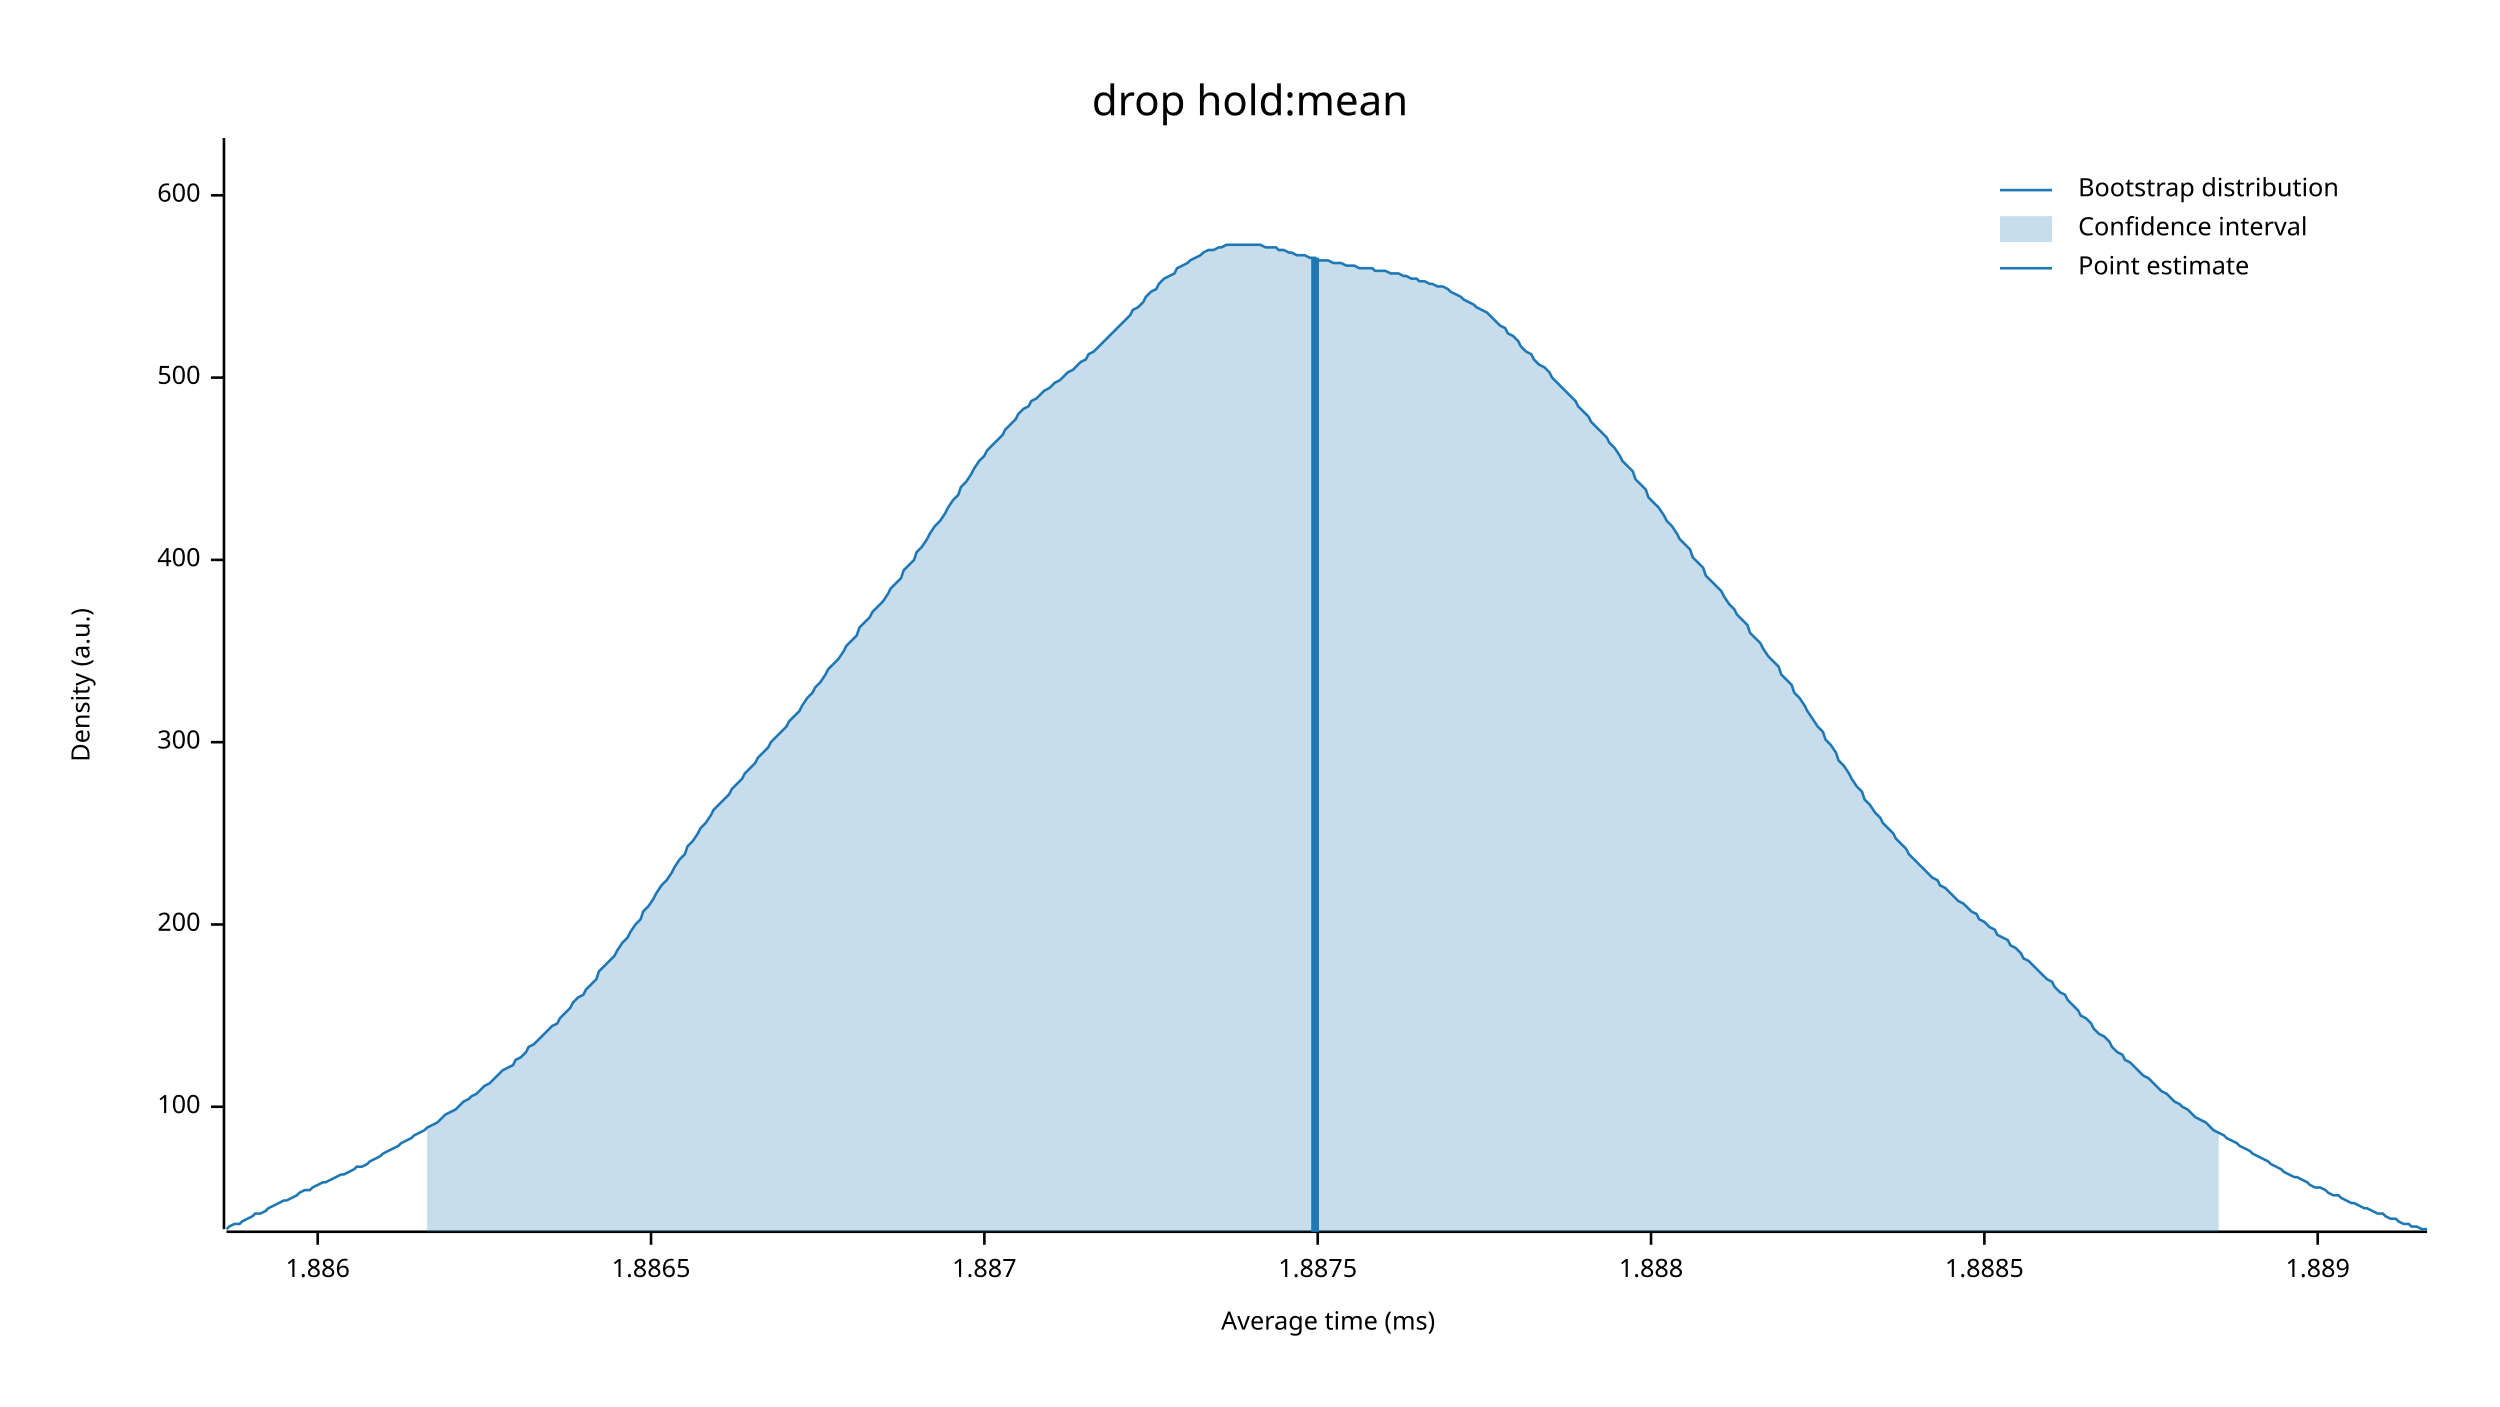
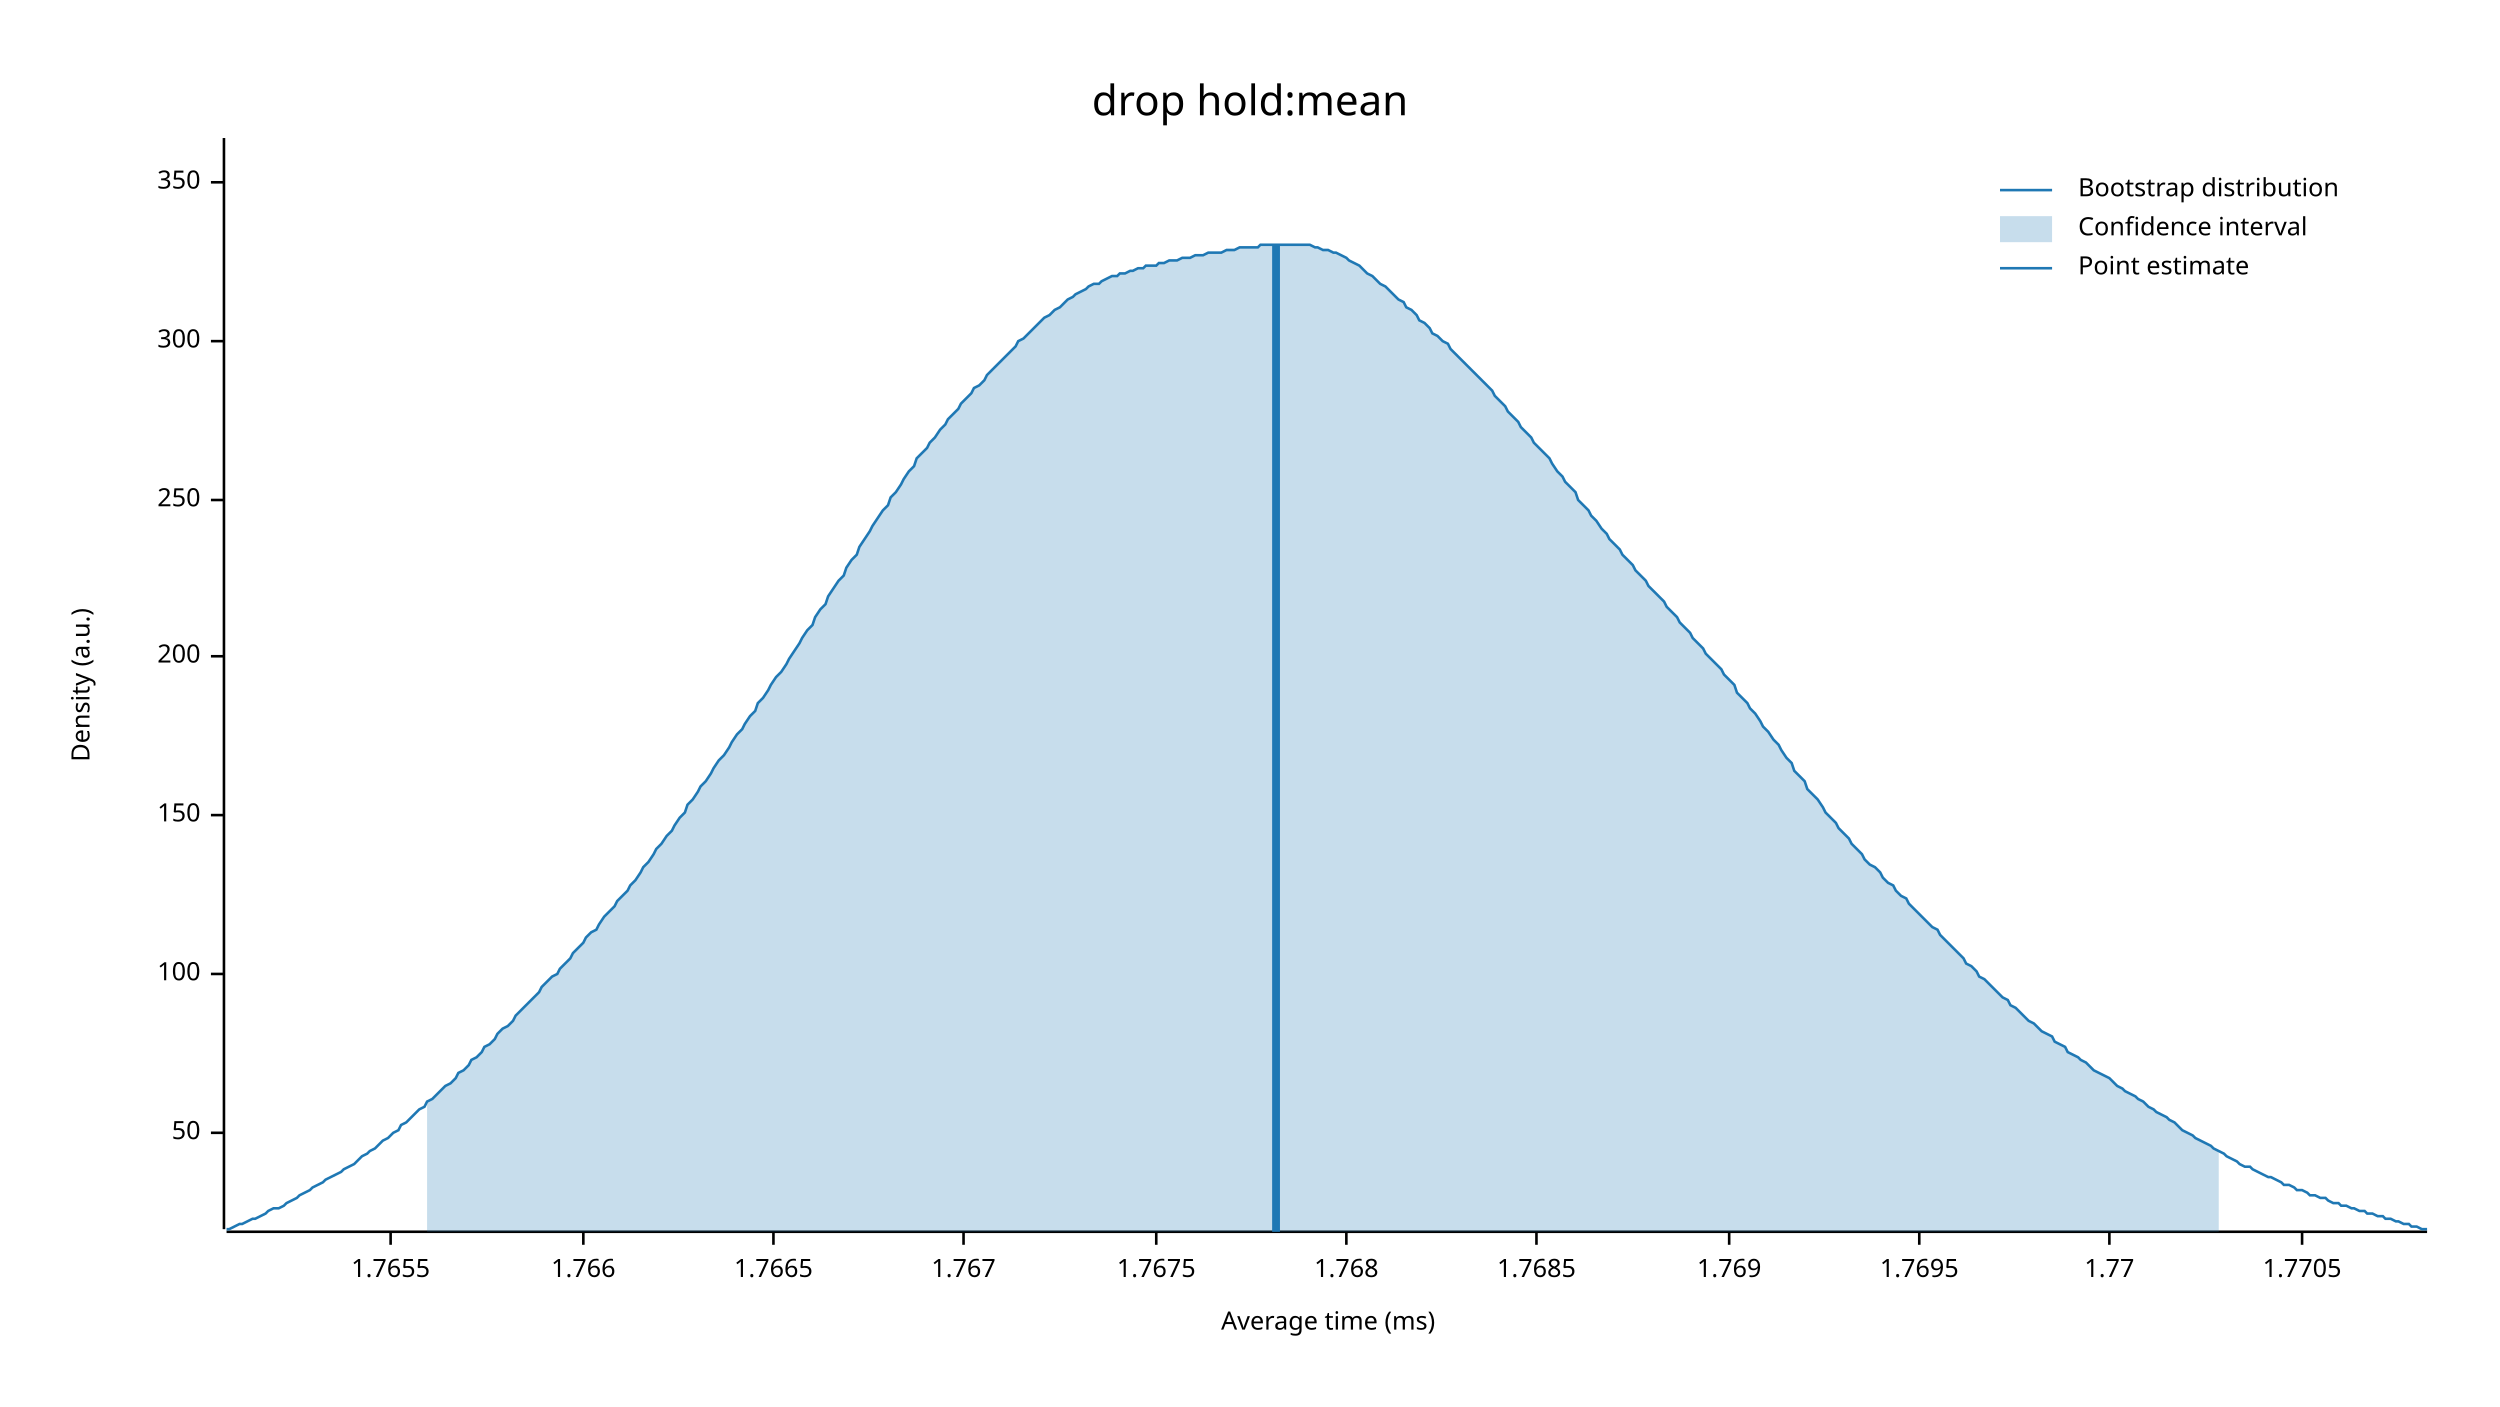
<svg xmlns="http://www.w3.org/2000/svg" width="960" height="540" viewBox="0 0 960 540">
  <text x="480" y="32" dy="0.76em" text-anchor="middle" font-family="sans-serif" font-size="16.129" opacity="1" fill="#000000">
drop hold:mean
</text>
  <text x="27" y="263" dy="0.76em" text-anchor="middle" font-family="sans-serif" font-size="9.677" opacity="1" fill="#000000" transform="rotate(270, 27, 263)">
Density (a.u.)
</text>
  <text x="510" y="513" dy="-0.5ex" text-anchor="middle" font-family="sans-serif" font-size="9.677" opacity="1" fill="#000000">
Average time (ms)
</text>
  <polyline fill="none" opacity="1" stroke="#000000" stroke-width="1" points="86,53 86,472 " />
-   <text x="77" y="425" dy="0.5ex" text-anchor="end" font-family="sans-serif" font-size="9.677" opacity="1" fill="#000000">
+   <text x="77" y="435" dy="0.5ex" text-anchor="end" font-family="sans-serif" font-size="9.677" opacity="1" fill="#000000">
+ 50
+ </text>
+   <polyline fill="none" opacity="1" stroke="#000000" stroke-width="1" points="81,435 86,435 " />
+   <text x="77" y="374" dy="0.5ex" text-anchor="end" font-family="sans-serif" font-size="9.677" opacity="1" fill="#000000">
100
</text>
-   <polyline fill="none" opacity="1" stroke="#000000" stroke-width="1" points="81,425 86,425 " />
-   <text x="77" y="355" dy="0.5ex" text-anchor="end" font-family="sans-serif" font-size="9.677" opacity="1" fill="#000000">
+   <polyline fill="none" opacity="1" stroke="#000000" stroke-width="1" points="81,374 86,374 " />
+   <text x="77" y="313" dy="0.5ex" text-anchor="end" font-family="sans-serif" font-size="9.677" opacity="1" fill="#000000">
+ 150
+ </text>
+   <polyline fill="none" opacity="1" stroke="#000000" stroke-width="1" points="81,313 86,313 " />
+   <text x="77" y="252" dy="0.5ex" text-anchor="end" font-family="sans-serif" font-size="9.677" opacity="1" fill="#000000">
200
</text>
-   <polyline fill="none" opacity="1" stroke="#000000" stroke-width="1" points="81,355 86,355 " />
-   <text x="77" y="285" dy="0.5ex" text-anchor="end" font-family="sans-serif" font-size="9.677" opacity="1" fill="#000000">
+   <polyline fill="none" opacity="1" stroke="#000000" stroke-width="1" points="81,252 86,252 " />
+   <text x="77" y="192" dy="0.5ex" text-anchor="end" font-family="sans-serif" font-size="9.677" opacity="1" fill="#000000">
+ 250
+ </text>
+   <polyline fill="none" opacity="1" stroke="#000000" stroke-width="1" points="81,192 86,192 " />
+   <text x="77" y="131" dy="0.5ex" text-anchor="end" font-family="sans-serif" font-size="9.677" opacity="1" fill="#000000">
300
</text>
-   <polyline fill="none" opacity="1" stroke="#000000" stroke-width="1" points="81,285 86,285 " />
-   <text x="77" y="215" dy="0.5ex" text-anchor="end" font-family="sans-serif" font-size="9.677" opacity="1" fill="#000000">
- 400
+   <polyline fill="none" opacity="1" stroke="#000000" stroke-width="1" points="81,131 86,131 " />
+   <text x="77" y="70" dy="0.5ex" text-anchor="end" font-family="sans-serif" font-size="9.677" opacity="1" fill="#000000">
+ 350
</text>
-   <polyline fill="none" opacity="1" stroke="#000000" stroke-width="1" points="81,215 86,215 " />
-   <text x="77" y="145" dy="0.5ex" text-anchor="end" font-family="sans-serif" font-size="9.677" opacity="1" fill="#000000">
- 500
+   <polyline fill="none" opacity="1" stroke="#000000" stroke-width="1" points="81,70 86,70 " />
+   <polyline fill="none" opacity="1" stroke="#000000" stroke-width="1" points="87,473 932,473 " />
+   <text x="150" y="483" dy="0.76em" text-anchor="middle" font-family="sans-serif" font-size="9.677" opacity="1" fill="#000000">
+ 1.7655
</text>
-   <polyline fill="none" opacity="1" stroke="#000000" stroke-width="1" points="81,145 86,145 " />
-   <text x="77" y="75" dy="0.5ex" text-anchor="end" font-family="sans-serif" font-size="9.677" opacity="1" fill="#000000">
- 600
+   <polyline fill="none" opacity="1" stroke="#000000" stroke-width="1" points="150,473 150,478 " />
+   <text x="224" y="483" dy="0.76em" text-anchor="middle" font-family="sans-serif" font-size="9.677" opacity="1" fill="#000000">
+ 1.766
</text>
-   <polyline fill="none" opacity="1" stroke="#000000" stroke-width="1" points="81,75 86,75 " />
-   <polyline fill="none" opacity="1" stroke="#000000" stroke-width="1" points="87,473 932,473 " />
-   <text x="122" y="483" dy="0.76em" text-anchor="middle" font-family="sans-serif" font-size="9.677" opacity="1" fill="#000000">
- 1.886
+   <polyline fill="none" opacity="1" stroke="#000000" stroke-width="1" points="224,473 224,478 " />
+   <text x="297" y="483" dy="0.76em" text-anchor="middle" font-family="sans-serif" font-size="9.677" opacity="1" fill="#000000">
+ 1.7665
</text>
-   <polyline fill="none" opacity="1" stroke="#000000" stroke-width="1" points="122,473 122,478 " />
-   <text x="250" y="483" dy="0.76em" text-anchor="middle" font-family="sans-serif" font-size="9.677" opacity="1" fill="#000000">
- 1.8865
+   <polyline fill="none" opacity="1" stroke="#000000" stroke-width="1" points="297,473 297,478 " />
+   <text x="370" y="483" dy="0.76em" text-anchor="middle" font-family="sans-serif" font-size="9.677" opacity="1" fill="#000000">
+ 1.767
</text>
-   <polyline fill="none" opacity="1" stroke="#000000" stroke-width="1" points="250,473 250,478 " />
-   <text x="378" y="483" dy="0.76em" text-anchor="middle" font-family="sans-serif" font-size="9.677" opacity="1" fill="#000000">
- 1.887
+   <polyline fill="none" opacity="1" stroke="#000000" stroke-width="1" points="370,473 370,478 " />
+   <text x="444" y="483" dy="0.76em" text-anchor="middle" font-family="sans-serif" font-size="9.677" opacity="1" fill="#000000">
+ 1.7675
</text>
-   <polyline fill="none" opacity="1" stroke="#000000" stroke-width="1" points="378,473 378,478 " />
-   <text x="506" y="483" dy="0.76em" text-anchor="middle" font-family="sans-serif" font-size="9.677" opacity="1" fill="#000000">
- 1.8875
+   <polyline fill="none" opacity="1" stroke="#000000" stroke-width="1" points="444,473 444,478 " />
+   <text x="517" y="483" dy="0.76em" text-anchor="middle" font-family="sans-serif" font-size="9.677" opacity="1" fill="#000000">
+ 1.768
</text>
-   <polyline fill="none" opacity="1" stroke="#000000" stroke-width="1" points="506,473 506,478 " />
-   <text x="634" y="483" dy="0.76em" text-anchor="middle" font-family="sans-serif" font-size="9.677" opacity="1" fill="#000000">
- 1.888
+   <polyline fill="none" opacity="1" stroke="#000000" stroke-width="1" points="517,473 517,478 " />
+   <text x="590" y="483" dy="0.76em" text-anchor="middle" font-family="sans-serif" font-size="9.677" opacity="1" fill="#000000">
+ 1.7685
</text>
-   <polyline fill="none" opacity="1" stroke="#000000" stroke-width="1" points="634,473 634,478 " />
-   <text x="762" y="483" dy="0.76em" text-anchor="middle" font-family="sans-serif" font-size="9.677" opacity="1" fill="#000000">
- 1.8885
+   <polyline fill="none" opacity="1" stroke="#000000" stroke-width="1" points="590,473 590,478 " />
+   <text x="664" y="483" dy="0.76em" text-anchor="middle" font-family="sans-serif" font-size="9.677" opacity="1" fill="#000000">
+ 1.769
</text>
-   <polyline fill="none" opacity="1" stroke="#000000" stroke-width="1" points="762,473 762,478 " />
-   <text x="890" y="483" dy="0.76em" text-anchor="middle" font-family="sans-serif" font-size="9.677" opacity="1" fill="#000000">
- 1.889
+   <polyline fill="none" opacity="1" stroke="#000000" stroke-width="1" points="664,473 664,478 " />
+   <text x="737" y="483" dy="0.76em" text-anchor="middle" font-family="sans-serif" font-size="9.677" opacity="1" fill="#000000">
+ 1.7695
</text>
-   <polyline fill="none" opacity="1" stroke="#000000" stroke-width="1" points="890,473 890,478 " />
-   <polyline fill="none" opacity="1" stroke="#1F78B4" stroke-width="1" points="87,472 88,471 90,470 92,470 93,469 95,468 97,467 98,466 100,466 102,465 103,464 105,463 107,462 109,461 110,461 112,460 114,459 115,458 117,457 119,457 120,456 122,455 124,454 125,454 127,453 129,452 131,451 132,451 134,450 136,449 137,448 139,448 141,447 142,446 144,445 146,444 147,443 149,442 151,441 153,440 154,439 156,438 158,437 159,436 161,435 163,434 164,433 166,432 168,431 169,430 171,428 173,427 175,426 176,425 178,423 180,422 181,421 183,420 185,418 186,417 188,416 190,414 191,413 193,411 195,410 197,409 198,407 200,406 202,404 203,402 205,401 207,399 208,398 210,396 212,394 214,393 215,391 217,389 219,387 220,385 222,383 224,382 225,380 227,378 229,376 230,373 232,371 234,369 236,367 237,365 239,362 241,360 242,358 244,355 246,353 247,350 249,348 251,345 252,343 254,340 256,338 258,335 259,333 261,330 263,328 264,325 266,323 268,320 269,318 271,316 273,313 274,311 276,309 278,307 280,305 281,303 283,301 285,299 286,297 288,295 290,293 291,291 293,289 295,287 296,285 298,283 300,281 302,279 303,277 305,275 307,273 308,271 310,268 312,266 313,264 315,262 317,259 318,257 320,255 322,253 324,250 325,248 327,246 329,244 330,241 332,239 334,237 335,235 337,233 339,231 341,228 342,226 344,224 346,222 347,219 349,217 351,215 352,212 354,210 356,207 357,205 359,202 361,200 363,197 364,195 366,192 368,190 369,187 371,185 373,182 374,180 376,177 378,175 379,173 381,171 383,169 385,167 386,165 388,163 390,161 391,159 393,157 395,156 396,154 398,153 400,151 401,150 403,149 405,147 407,146 408,145 410,143 412,142 413,141 415,139 417,138 418,136 420,135 422,133 423,132 425,130 427,128 429,126 430,125 432,123 434,121 435,119 437,118 439,116 440,114 442,112 444,111 445,109 447,107 449,106 451,105 452,103 454,102 456,101 457,100 459,99 461,98 462,97 464,96 466,96 468,95 469,95 471,94 473,94 474,94 476,94 478,94 479,94 481,94 483,94 484,94 486,95 488,95 490,95 491,96 493,96 495,97 496,97 498,98 500,98 501,98 503,99 505,99 506,100 508,100 510,100 512,101 513,101 515,101 517,102 518,102 520,102 522,103 523,103 525,103 527,103 528,104 530,104 532,104 534,105 535,105 537,105 539,106 540,106 542,107 544,107 545,108 547,108 549,109 550,109 552,110 554,110 556,111 557,112 559,113 561,114 562,115 564,116 566,117 567,118 569,119 571,120 573,122 574,123 576,125 578,126 579,128 581,129 583,131 584,133 586,135 588,136 589,138 591,140 593,141 595,143 596,145 598,147 600,149 601,150 603,152 605,154 606,156 608,158 610,160 611,162 613,164 615,166 617,168 618,170 620,172 622,175 623,177 625,179 627,181 628,184 630,186 632,188 633,191 635,193 637,195 639,198 640,200 642,202 644,205 645,207 647,209 649,211 650,214 652,216 654,218 655,221 657,223 659,225 661,227 662,229 664,232 666,234 667,236 669,238 671,240 672,243 674,245 676,247 677,249 679,252 681,254 683,256 684,259 686,261 688,263 689,266 691,268 693,271 694,273 696,276 698,279 700,281 701,284 703,286 705,289 706,292 708,294 710,297 711,299 713,302 715,304 716,307 718,309 720,312 722,314 723,316 725,318 727,320 728,322 730,324 732,326 733,328 735,330 737,332 738,333 740,335 742,337 744,338 745,340 747,341 749,343 750,344 752,346 754,347 755,348 757,350 759,351 760,353 762,354 764,356 766,357 767,359 769,360 771,361 772,363 774,364 776,366 777,368 779,369 781,371 782,372 784,374 786,376 788,377 789,379 791,381 793,382 794,384 796,386 798,388 799,390 801,391 803,393 804,395 806,397 808,398 810,400 811,402 813,404 815,405 816,407 818,408 820,410 821,411 823,413 825,414 827,416 828,417 830,419 832,420 833,421 835,423 837,424 838,425 840,426 842,428 843,429 845,430 847,431 849,433 850,434 852,435 854,436 855,437 857,438 859,439 860,440 862,441 864,442 865,443 867,444 869,445 871,446 872,447 874,448 876,449 877,450 879,451 881,452 882,452 884,453 886,454 887,455 889,456 891,456 893,457 894,458 896,459 898,459 899,460 901,461 903,462 904,462 906,463 908,464 909,464 911,465 913,466 915,466 916,467 918,468 920,468 921,469 923,470 925,470 926,471 928,471 930,472 932,472 " />
-   <polygon opacity="0.25" fill="#1F78B4" points="164,433 166,432 168,431 169,430 171,428 173,427 175,426 176,425 178,423 180,422 181,421 183,420 185,418 186,417 188,416 190,414 191,413 193,411 195,410 197,409 198,407 200,406 202,404 203,402 205,401 207,399 208,398 210,396 212,394 214,393 215,391 217,389 219,387 220,385 222,383 224,382 225,380 227,378 229,376 230,373 232,371 234,369 236,367 237,365 239,362 241,360 242,358 244,355 246,353 247,350 249,348 251,345 252,343 254,340 256,338 258,335 259,333 261,330 263,328 264,325 266,323 268,320 269,318 271,316 273,313 274,311 276,309 278,307 280,305 281,303 283,301 285,299 286,297 288,295 290,293 291,291 293,289 295,287 296,285 298,283 300,281 302,279 303,277 305,275 307,273 308,271 310,268 312,266 313,264 315,262 317,259 318,257 320,255 322,253 324,250 325,248 327,246 329,244 330,241 332,239 334,237 335,235 337,233 339,231 341,228 342,226 344,224 346,222 347,219 349,217 351,215 352,212 354,210 356,207 357,205 359,202 361,200 363,197 364,195 366,192 368,190 369,187 371,185 373,182 374,180 376,177 378,175 379,173 381,171 383,169 385,167 386,165 388,163 390,161 391,159 393,157 395,156 396,154 398,153 400,151 401,150 403,149 405,147 407,146 408,145 410,143 412,142 413,141 415,139 417,138 418,136 420,135 422,133 423,132 425,130 427,128 429,126 430,125 432,123 434,121 435,119 437,118 439,116 440,114 442,112 444,111 445,109 447,107 449,106 451,105 452,103 454,102 456,101 457,100 459,99 461,98 462,97 464,96 466,96 468,95 469,95 471,94 473,94 474,94 476,94 478,94 479,94 481,94 483,94 484,94 486,95 488,95 490,95 491,96 493,96 495,97 496,97 498,98 500,98 501,98 503,99 505,99 506,100 508,100 510,100 512,101 513,101 515,101 517,102 518,102 520,102 522,103 523,103 525,103 527,103 528,104 530,104 532,104 534,105 535,105 537,105 539,106 540,106 542,107 544,107 545,108 547,108 549,109 550,109 552,110 554,110 556,111 557,112 559,113 561,114 562,115 564,116 566,117 567,118 569,119 571,120 573,122 574,123 576,125 578,126 579,128 581,129 583,131 584,133 586,135 588,136 589,138 591,140 593,141 595,143 596,145 598,147 600,149 601,150 603,152 605,154 606,156 608,158 610,160 611,162 613,164 615,166 617,168 618,170 620,172 622,175 623,177 625,179 627,181 628,184 630,186 632,188 633,191 635,193 637,195 639,198 640,200 642,202 644,205 645,207 647,209 649,211 650,214 652,216 654,218 655,221 657,223 659,225 661,227 662,229 664,232 666,234 667,236 669,238 671,240 672,243 674,245 676,247 677,249 679,252 681,254 683,256 684,259 686,261 688,263 689,266 691,268 693,271 694,273 696,276 698,279 700,281 701,284 703,286 705,289 706,292 708,294 710,297 711,299 713,302 715,304 716,307 718,309 720,312 722,314 723,316 725,318 727,320 728,322 730,324 732,326 733,328 735,330 737,332 738,333 740,335 742,337 744,338 745,340 747,341 749,343 750,344 752,346 754,347 755,348 757,350 759,351 760,353 762,354 764,356 766,357 767,359 769,360 771,361 772,363 774,364 776,366 777,368 779,369 781,371 782,372 784,374 786,376 788,377 789,379 791,381 793,382 794,384 796,386 798,388 799,390 801,391 803,393 804,395 806,397 808,398 810,400 811,402 813,404 815,405 816,407 818,408 820,410 821,411 823,413 825,414 827,416 828,417 830,419 832,420 833,421 835,423 837,424 838,425 840,426 842,428 843,429 845,430 847,431 849,433 850,434 852,435 852,473 164,473 " />
-   <polyline fill="none" opacity="1" stroke="#1F78B4" stroke-width="3" points="505,473 505,99 " />
+   <polyline fill="none" opacity="1" stroke="#000000" stroke-width="1" points="737,473 737,478 " />
+   <text x="810" y="483" dy="0.76em" text-anchor="middle" font-family="sans-serif" font-size="9.677" opacity="1" fill="#000000">
+ 1.77
+ </text>
+   <polyline fill="none" opacity="1" stroke="#000000" stroke-width="1" points="810,473 810,478 " />
+   <text x="884" y="483" dy="0.76em" text-anchor="middle" font-family="sans-serif" font-size="9.677" opacity="1" fill="#000000">
+ 1.7705
+ </text>
+   <polyline fill="none" opacity="1" stroke="#000000" stroke-width="1" points="884,473 884,478 " />
+   <polyline fill="none" opacity="1" stroke="#1F78B4" stroke-width="1" points="87,472 88,472 90,471 92,470 93,470 95,469 97,468 98,468 100,467 102,466 103,465 105,464 107,464 109,463 110,462 112,461 114,460 115,459 117,458 119,457 120,456 122,455 124,454 125,453 127,452 129,451 131,450 132,449 134,448 136,447 137,446 139,444 141,443 142,442 144,441 146,439 147,438 149,437 151,435 153,434 154,432 156,431 158,429 159,428 161,426 163,425 164,423 166,422 168,420 169,419 171,417 173,416 175,414 176,412 178,411 180,409 181,407 183,406 185,404 186,402 188,401 190,399 191,397 193,395 195,394 197,392 198,390 200,388 202,386 203,385 205,383 207,381 208,379 210,377 212,375 214,374 215,372 217,370 219,368 220,366 222,364 224,362 225,360 227,358 229,357 230,355 232,352 234,350 236,348 237,346 239,344 241,342 242,340 244,338 246,335 247,333 249,331 251,328 252,326 254,324 256,321 258,319 259,317 261,314 263,312 264,309 266,307 268,304 269,302 271,300 273,297 274,295 276,292 278,290 280,287 281,285 283,282 285,280 286,278 288,275 290,273 291,270 293,268 295,265 296,263 298,260 300,258 302,255 303,253 305,250 307,247 308,245 310,242 312,240 313,237 315,234 317,232 318,229 320,226 322,223 324,221 325,218 327,215 329,213 330,210 332,207 334,204 335,202 337,199 339,196 341,194 342,191 344,189 346,186 347,184 349,181 351,179 352,176 354,174 356,172 357,170 359,168 361,165 363,163 364,161 366,159 368,157 369,155 371,153 373,151 374,149 376,148 378,146 379,144 381,142 383,140 385,138 386,137 388,135 390,133 391,131 393,130 395,128 396,127 398,125 400,123 401,122 403,121 405,119 407,118 408,117 410,115 412,114 413,113 415,112 417,111 418,110 420,109 422,109 423,108 425,107 427,106 429,106 430,105 432,105 434,104 435,104 437,103 439,103 440,102 442,102 444,102 445,101 447,101 449,100 451,100 452,100 454,99 456,99 457,99 459,98 461,98 462,98 464,97 466,97 468,97 469,97 471,96 473,96 474,96 476,95 478,95 479,95 481,95 483,95 484,94 486,94 488,94 490,94 491,94 493,94 495,94 496,94 498,94 500,94 501,94 503,94 505,95 506,95 508,96 510,96 512,97 513,97 515,98 517,99 518,100 520,101 522,102 523,103 525,105 527,106 528,107 530,109 532,110 534,112 535,113 537,115 539,116 540,118 542,119 544,121 545,123 547,124 549,126 550,128 552,129 554,131 556,132 557,134 559,136 561,138 562,139 564,141 566,143 567,144 569,146 571,148 573,150 574,152 576,154 578,156 579,158 581,160 583,162 584,164 586,166 588,168 589,170 591,172 593,174 595,176 596,178 598,181 600,183 601,185 603,187 605,189 606,192 608,194 610,196 611,198 613,200 615,203 617,205 618,207 620,209 622,211 623,213 625,215 627,217 628,219 630,221 632,223 633,225 635,227 637,229 639,231 640,233 642,235 644,237 645,239 647,241 649,243 650,245 652,247 654,249 655,251 657,253 659,255 661,257 662,259 664,261 666,263 667,266 669,268 671,270 672,272 674,274 676,277 677,279 679,281 681,284 683,286 684,288 686,291 688,293 689,296 691,298 693,300 694,303 696,305 698,307 700,310 701,312 703,314 705,316 706,318 708,320 710,322 711,324 713,326 715,328 716,330 718,332 720,333 722,335 723,337 725,339 727,340 728,342 730,344 732,345 733,347 735,349 737,351 738,352 740,354 742,356 744,357 745,359 747,361 749,363 750,364 752,366 754,368 755,370 757,371 759,373 760,375 762,376 764,378 766,380 767,381 769,383 771,384 772,386 774,387 776,389 777,390 779,392 781,393 782,394 784,396 786,397 788,398 789,400 791,401 793,402 794,404 796,405 798,406 799,407 801,408 803,410 804,411 806,412 808,413 810,414 811,415 813,417 815,418 816,419 818,420 820,421 821,422 823,423 825,425 827,426 828,427 830,428 832,429 833,430 835,431 837,433 838,434 840,435 842,436 843,437 845,438 847,439 849,440 850,441 852,442 854,443 855,444 857,445 859,446 860,447 862,448 864,448 865,449 867,450 869,451 871,452 872,452 874,453 876,454 877,455 879,455 881,456 882,457 884,457 886,458 887,459 889,459 891,460 893,460 894,461 896,462 898,462 899,463 901,463 903,464 904,464 906,465 908,465 909,466 911,466 913,467 915,467 916,468 918,468 920,469 921,469 923,470 925,470 926,471 928,471 930,472 932,472 " />
+   <polygon opacity="0.25" fill="#1F78B4" points="164,423 166,422 168,420 169,419 171,417 173,416 175,414 176,412 178,411 180,409 181,407 183,406 185,404 186,402 188,401 190,399 191,397 193,395 195,394 197,392 198,390 200,388 202,386 203,385 205,383 207,381 208,379 210,377 212,375 214,374 215,372 217,370 219,368 220,366 222,364 224,362 225,360 227,358 229,357 230,355 232,352 234,350 236,348 237,346 239,344 241,342 242,340 244,338 246,335 247,333 249,331 251,328 252,326 254,324 256,321 258,319 259,317 261,314 263,312 264,309 266,307 268,304 269,302 271,300 273,297 274,295 276,292 278,290 280,287 281,285 283,282 285,280 286,278 288,275 290,273 291,270 293,268 295,265 296,263 298,260 300,258 302,255 303,253 305,250 307,247 308,245 310,242 312,240 313,237 315,234 317,232 318,229 320,226 322,223 324,221 325,218 327,215 329,213 330,210 332,207 334,204 335,202 337,199 339,196 341,194 342,191 344,189 346,186 347,184 349,181 351,179 352,176 354,174 356,172 357,170 359,168 361,165 363,163 364,161 366,159 368,157 369,155 371,153 373,151 374,149 376,148 378,146 379,144 381,142 383,140 385,138 386,137 388,135 390,133 391,131 393,130 395,128 396,127 398,125 400,123 401,122 403,121 405,119 407,118 408,117 410,115 412,114 413,113 415,112 417,111 418,110 420,109 422,109 423,108 425,107 427,106 429,106 430,105 432,105 434,104 435,104 437,103 439,103 440,102 442,102 444,102 445,101 447,101 449,100 451,100 452,100 454,99 456,99 457,99 459,98 461,98 462,98 464,97 466,97 468,97 469,97 471,96 473,96 474,96 476,95 478,95 479,95 481,95 483,95 484,94 486,94 488,94 490,94 491,94 493,94 495,94 496,94 498,94 500,94 501,94 503,94 505,95 506,95 508,96 510,96 512,97 513,97 515,98 517,99 518,100 520,101 522,102 523,103 525,105 527,106 528,107 530,109 532,110 534,112 535,113 537,115 539,116 540,118 542,119 544,121 545,123 547,124 549,126 550,128 552,129 554,131 556,132 557,134 559,136 561,138 562,139 564,141 566,143 567,144 569,146 571,148 573,150 574,152 576,154 578,156 579,158 581,160 583,162 584,164 586,166 588,168 589,170 591,172 593,174 595,176 596,178 598,181 600,183 601,185 603,187 605,189 606,192 608,194 610,196 611,198 613,200 615,203 617,205 618,207 620,209 622,211 623,213 625,215 627,217 628,219 630,221 632,223 633,225 635,227 637,229 639,231 640,233 642,235 644,237 645,239 647,241 649,243 650,245 652,247 654,249 655,251 657,253 659,255 661,257 662,259 664,261 666,263 667,266 669,268 671,270 672,272 674,274 676,277 677,279 679,281 681,284 683,286 684,288 686,291 688,293 689,296 691,298 693,300 694,303 696,305 698,307 700,310 701,312 703,314 705,316 706,318 708,320 710,322 711,324 713,326 715,328 716,330 718,332 720,333 722,335 723,337 725,339 727,340 728,342 730,344 732,345 733,347 735,349 737,351 738,352 740,354 742,356 744,357 745,359 747,361 749,363 750,364 752,366 754,368 755,370 757,371 759,373 760,375 762,376 764,378 766,380 767,381 769,383 771,384 772,386 774,387 776,389 777,390 779,392 781,393 782,394 784,396 786,397 788,398 789,400 791,401 793,402 794,404 796,405 798,406 799,407 801,408 803,410 804,411 806,412 808,413 810,414 811,415 813,417 815,418 816,419 818,420 820,421 821,422 823,423 825,425 827,426 828,427 830,428 832,429 833,430 835,431 837,433 838,434 840,435 842,436 843,437 845,438 847,439 849,440 850,441 852,442 852,473 164,473 " />
+   <polyline fill="none" opacity="1" stroke="#1F78B4" stroke-width="3" points="490,473 490,94 " />
  <text x="798" y="68" dy="0.76em" text-anchor="start" font-family="sans-serif" font-size="9.677" opacity="1" fill="#000000">
Bootstrap distribution
</text>
  <text x="798" y="83" dy="0.76em" text-anchor="start" font-family="sans-serif" font-size="9.677" opacity="1" fill="#000000">
Confidence interval
</text>
  <text x="798" y="98" dy="0.76em" text-anchor="start" font-family="sans-serif" font-size="9.677" opacity="1" fill="#000000">
Point estimate
</text>
  <polyline fill="none" opacity="1" stroke="#1F78B4" stroke-width="1" points="768,73 788,73 " />
  <rect x="768" y="83" width="20" height="10" opacity="0.25" fill="#1F78B4" stroke="none" />
  <polyline fill="none" opacity="1" stroke="#1F78B4" stroke-width="1" points="768,103 788,103 " />
</svg>
